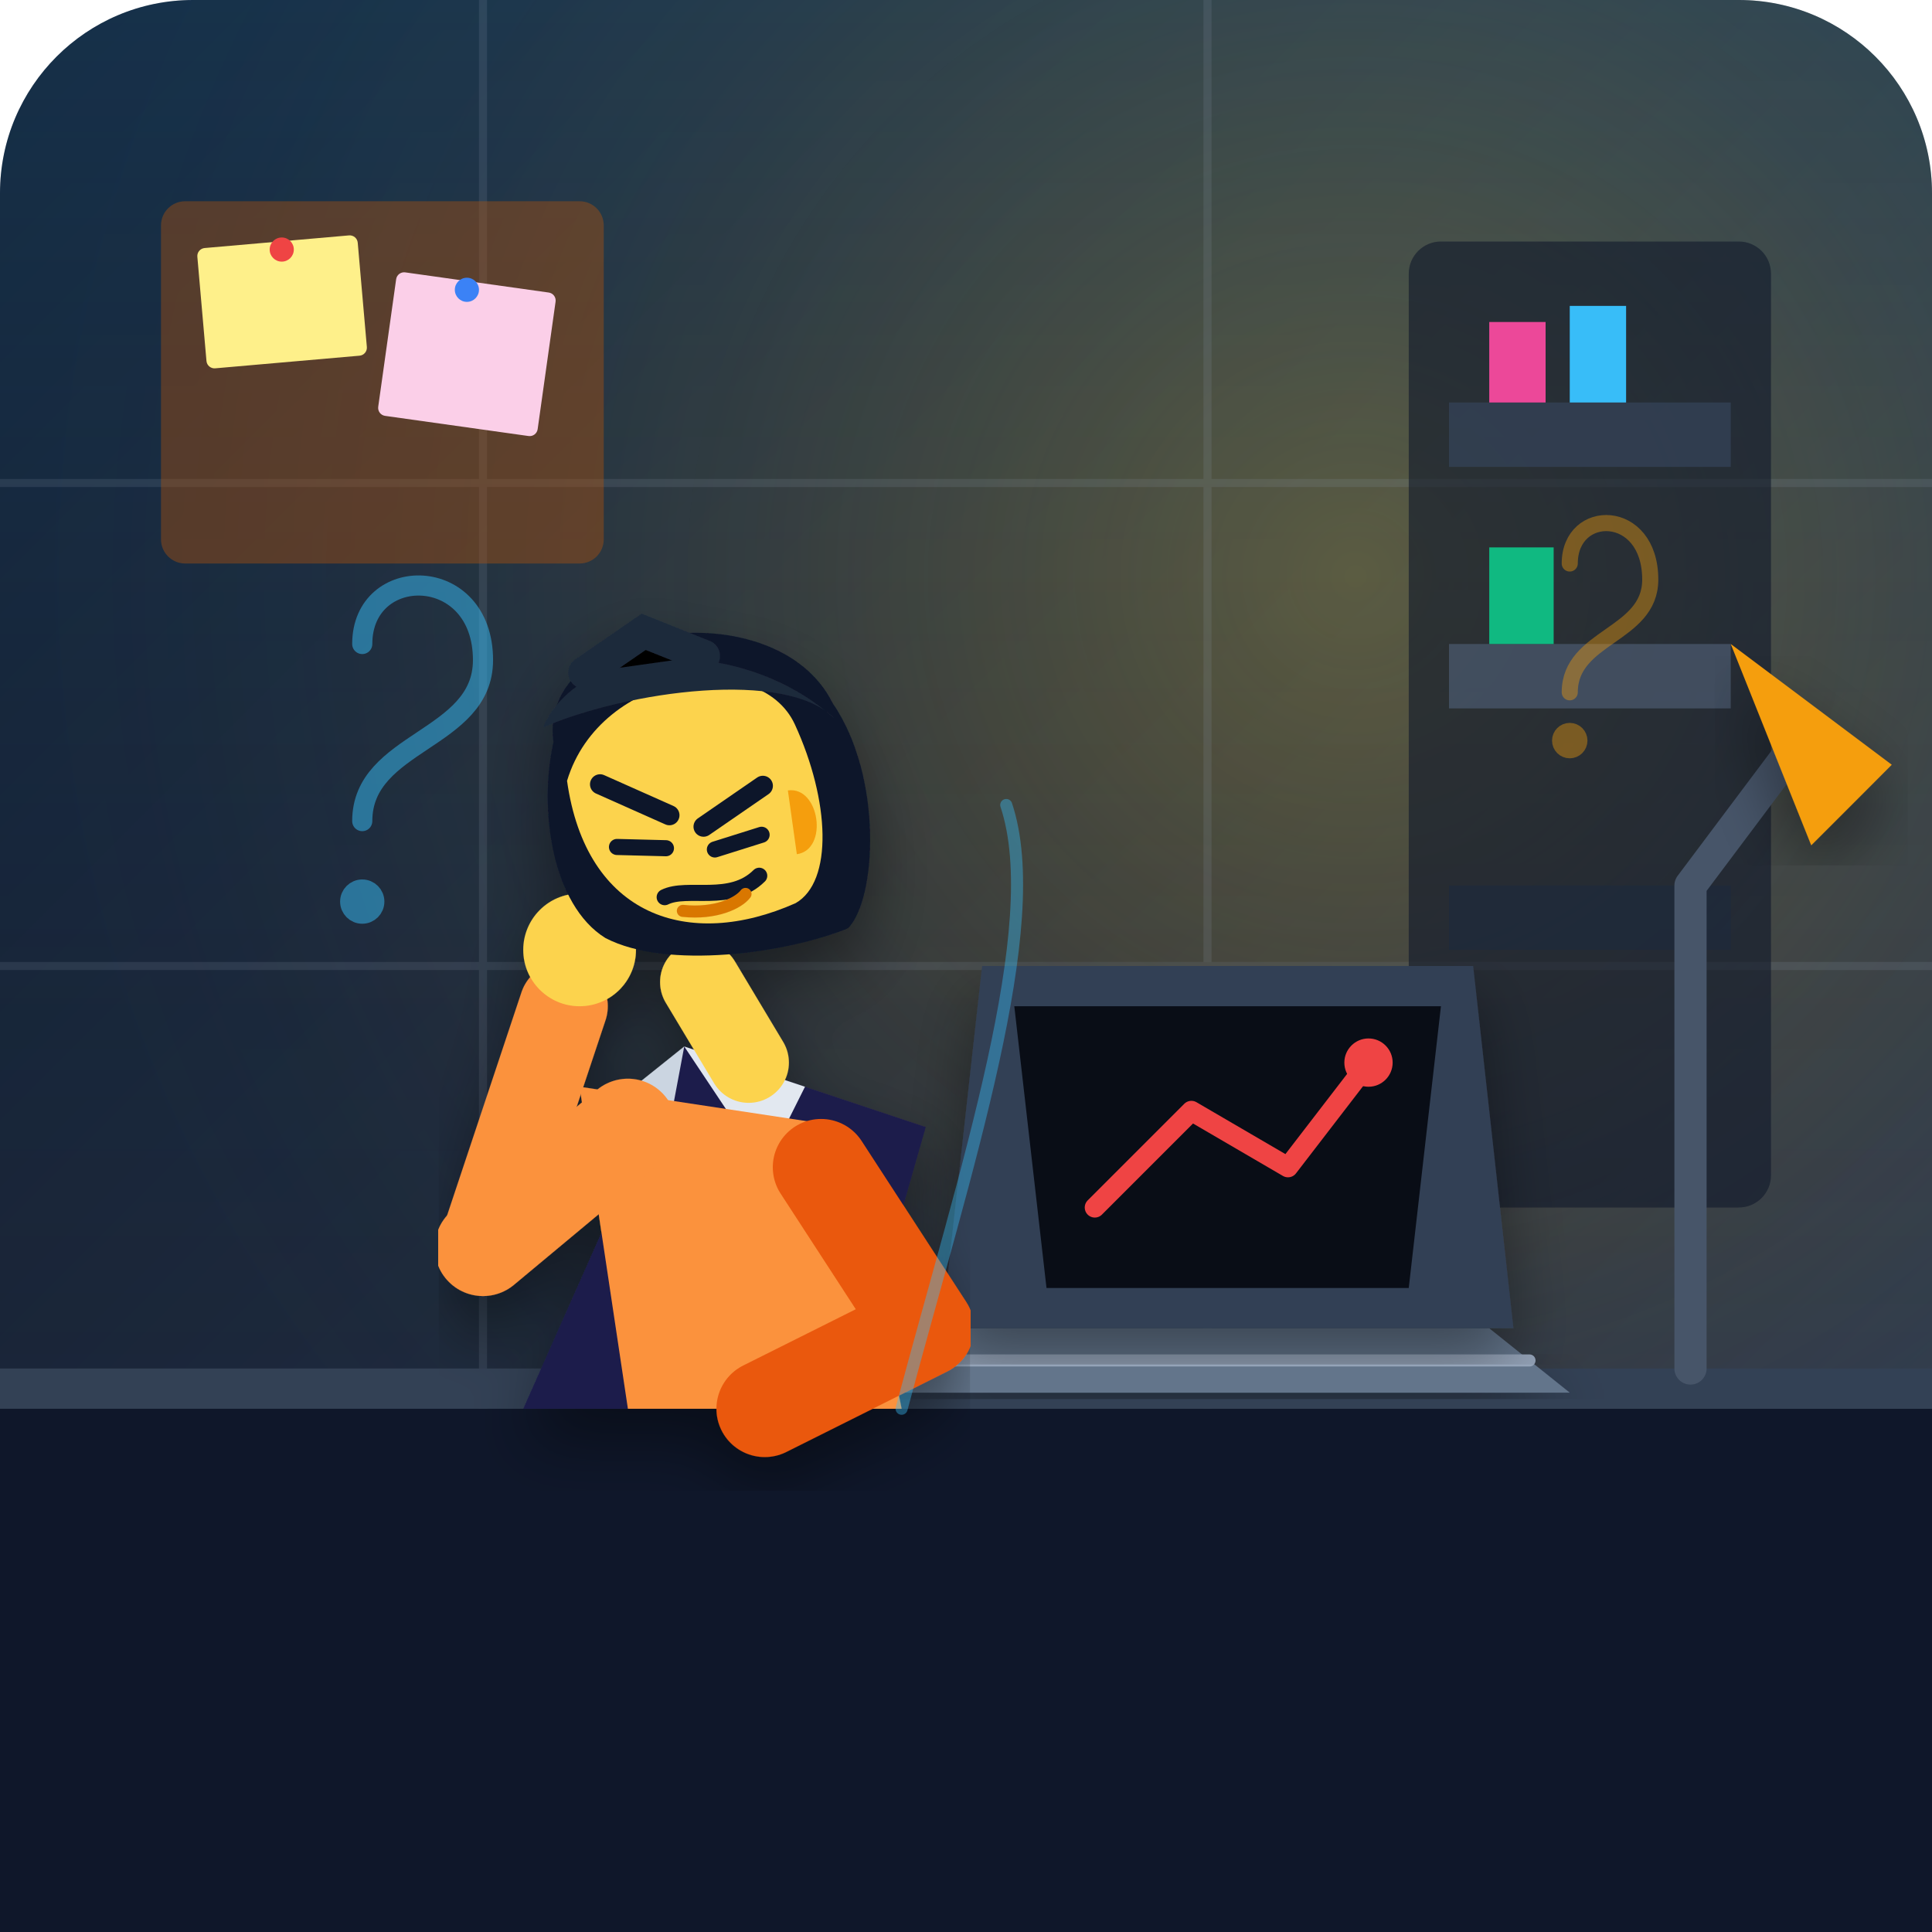
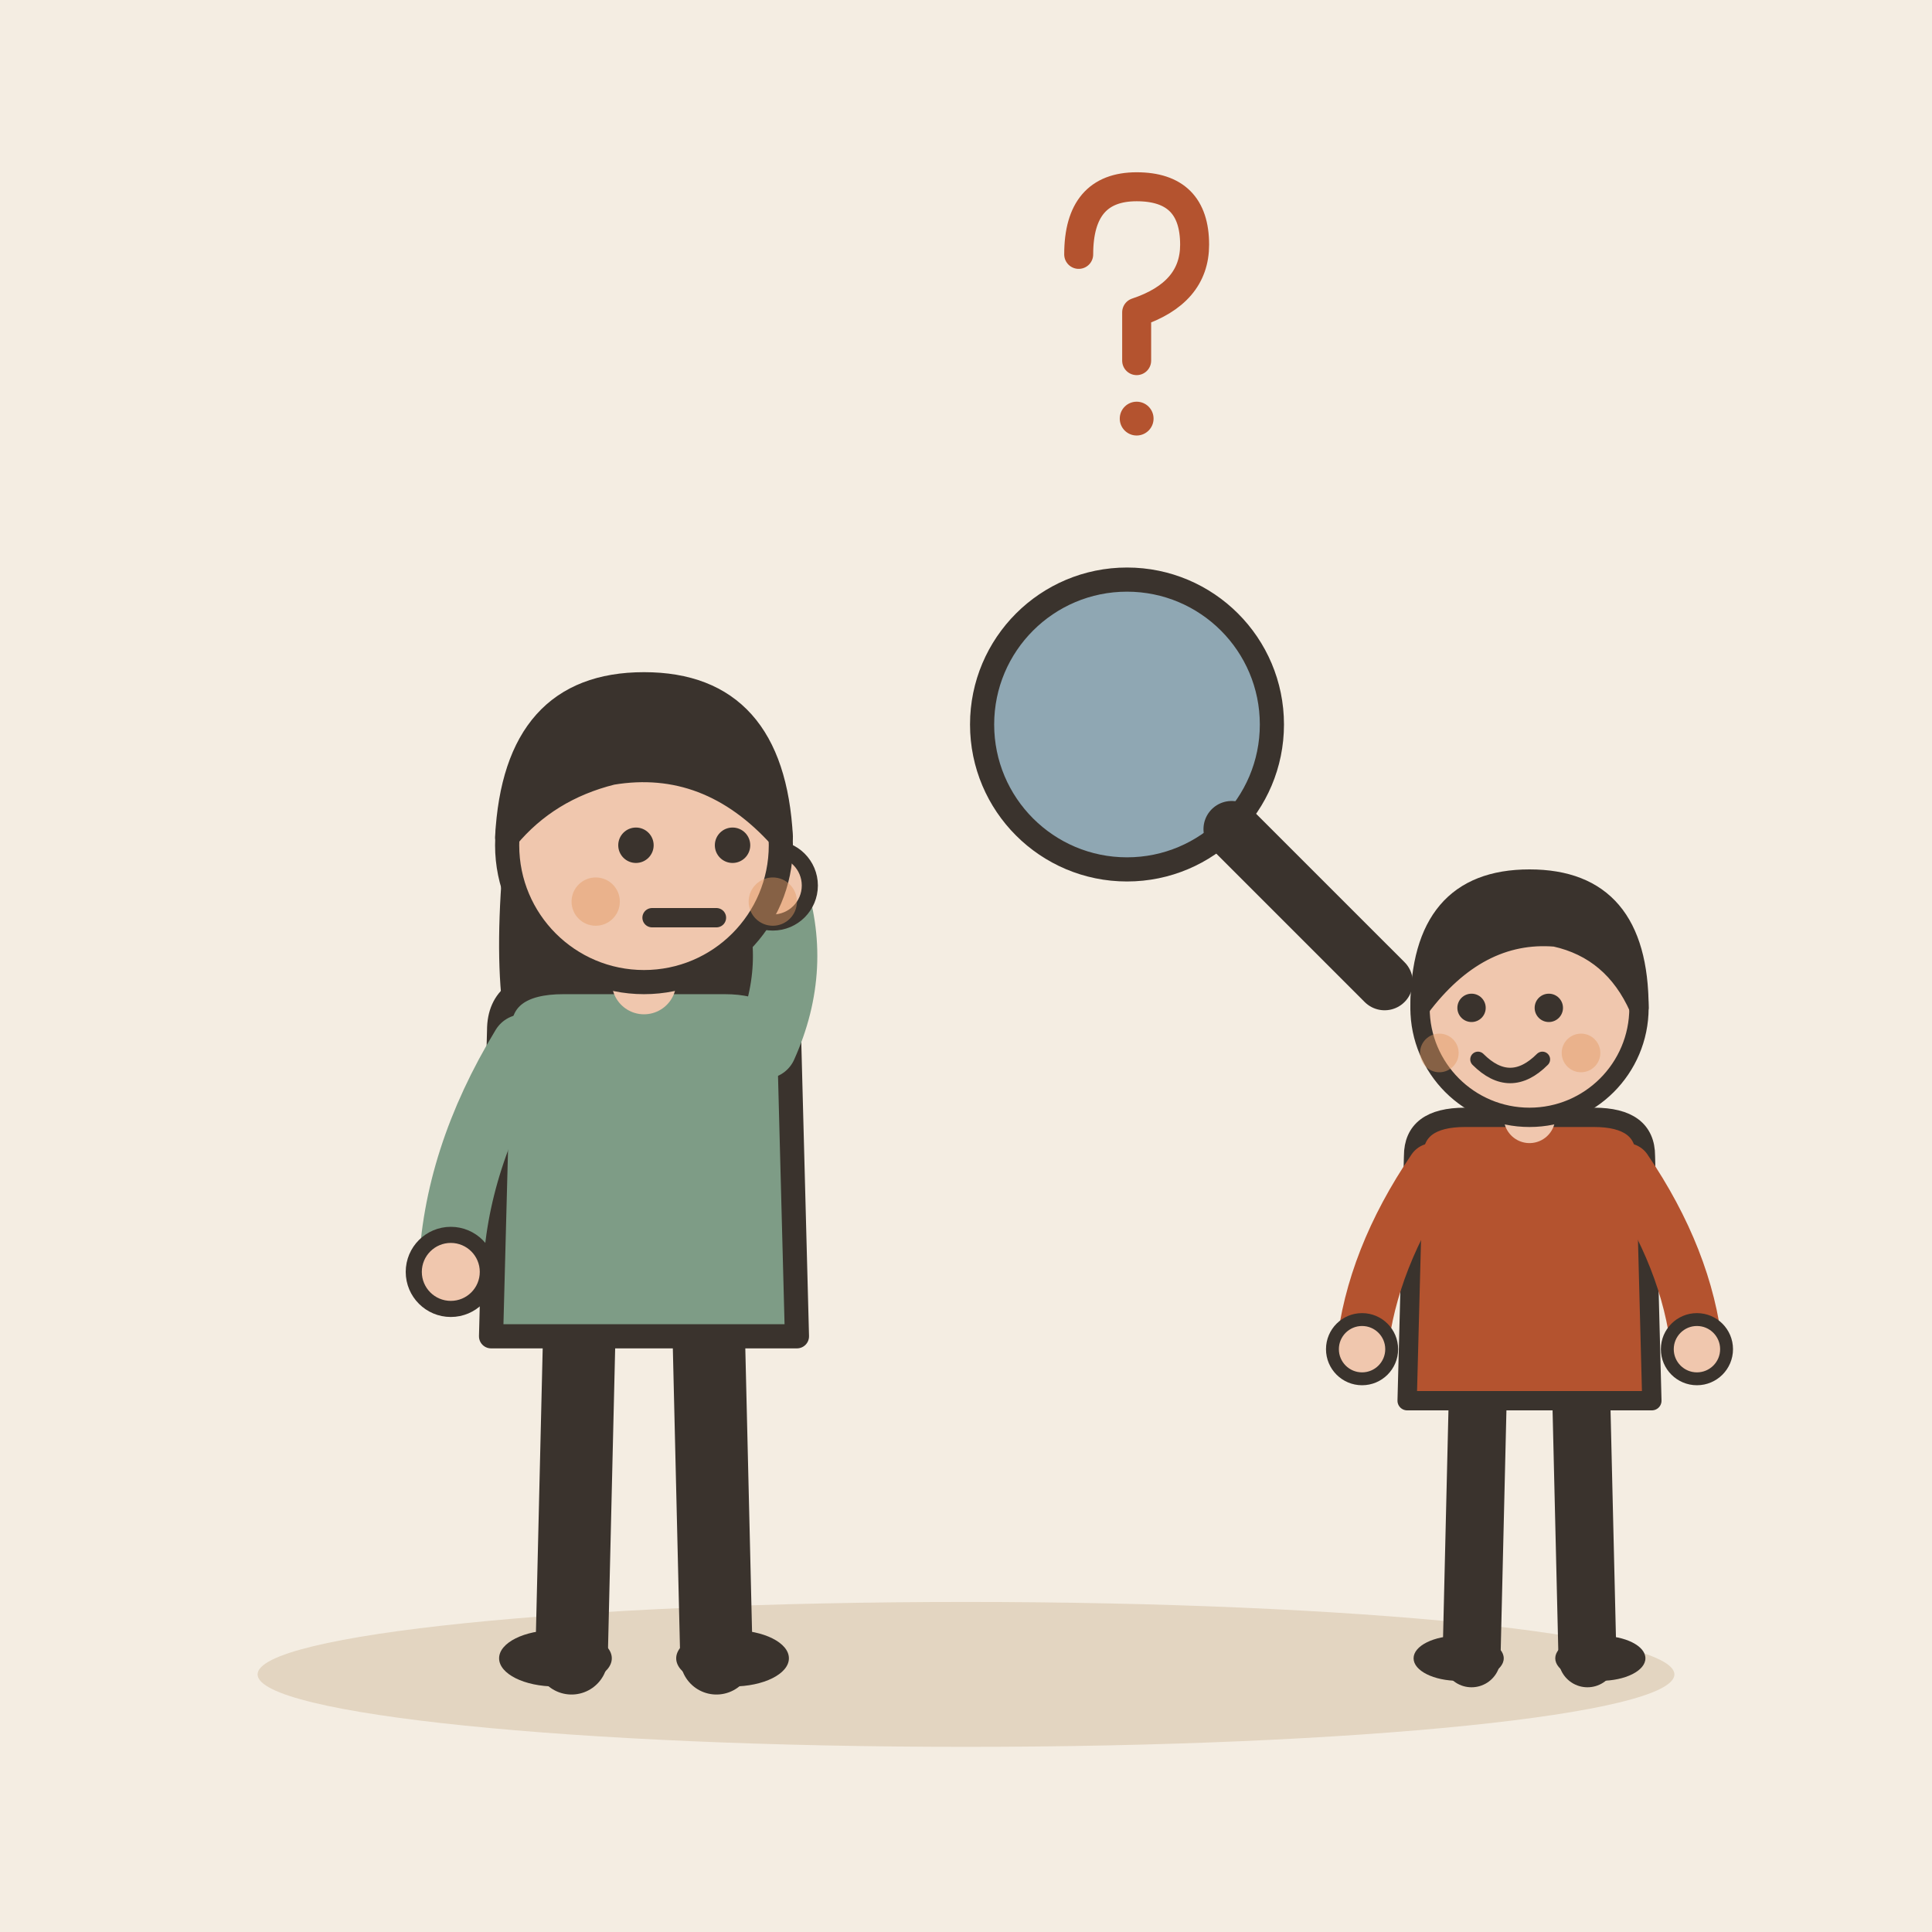
- <svg xmlns="http://www.w3.org/2000/svg" width="240" height="240" viewBox="0 0 240 240">
-   <defs>
-     <linearGradient id="bg-grad" x1="0%" y1="0%" x2="100%" y2="100%">
-       <stop offset="0%" stop-color="#0f172a" />
-       <stop offset="50%" stop-color="#1e293b" />
-       <stop offset="100%" stop-color="#334155" />
-     </linearGradient>
-     <radialGradient id="lamp-glow" cx="70%" cy="30%" r="70%" fx="70%" fy="30%">
-       <stop offset="0%" stop-color="#fbbf24" stop-opacity="0.3" />
-       <stop offset="50%" stop-color="#f59e0b" stop-opacity="0.1" />
-       <stop offset="100%" stop-color="#1e293b" stop-opacity="0" />
-     </radialGradient>
-     <linearGradient id="suspicion-tint" x1="0%" y1="0%" x2="0%" y2="100%">
-       <stop offset="0%" stop-color="#38bdf8" stop-opacity="0.15" />
-       <stop offset="100%" stop-color="#0f172a" stop-opacity="0" />
-     </linearGradient>
-     <filter id="shadow" x="-10%" y="-10%" width="120%" height="120%">
-       <feDropShadow dx="0" dy="4" stdDeviation="4" flood-color="#000000" flood-opacity="0.4" />
-     </filter>
-   </defs>
-   <rect width="240" height="240" rx="24" fill="url(#bg-grad)" />
-   <rect width="240" height="240" rx="24" fill="url(#lamp-glow)" />
-   <rect width="240" height="240" rx="24" fill="url(#suspicion-tint)" />
-   <g opacity="0.15" stroke="#94a3b8" stroke-width="1">
-     <line x1="0" y1="60" x2="240" y2="60" />
-     <line x1="0" y1="120" x2="240" y2="120" />
-     <line x1="60" y1="0" x2="60" y2="180" />
-     <line x1="150" y1="0" x2="150" y2="180" />
+ <svg xmlns="http://www.w3.org/2000/svg" viewBox="0 0 240 240" data-style="editorial">
+   <rect width="240" height="240" fill="#F4EDE2" />
+   <ellipse cx="120" cy="208" rx="88" ry="9" fill="#E3D5C1" />
+   <g transform="translate(80 206)">
+     <path d="M-8 -42L-9 0" stroke="#3A332D" stroke-width="9" stroke-linecap="round" fill="none" />
+     <path d="M8 -42L9 0" stroke="#3A332D" stroke-width="9" stroke-linecap="round" fill="none" />
+     <ellipse cx="-11" cy="0" rx="7" ry="3.5" fill="#3A332D" />
+     <ellipse cx="11" cy="0" rx="7" ry="3.5" fill="#3A332D" />
+     <path d="M-17 -104Q-20 -78 -14 -70L-6 -78L6 -78L14 -70Q20 -78 17 -104Z" fill="#3A332D" />
+     <path d="M-18 -78Q-18 -84 -10 -84L10 -84Q18 -84 18 -78L19 -40L-19 -40Z" fill="#7E9C86" stroke="#3A332D" stroke-width="3" stroke-linecap="round" stroke-linejoin="round" />
+     <path d="M-15 -76Q-23.5 -62 -24 -48" fill="none" stroke="#7E9C86" stroke-width="8" stroke-linecap="round" stroke-linejoin="round" />
+     <circle cx="-24" cy="-48" r="4.6" fill="#F0C7AE" stroke="#3A332D" stroke-linecap="round" stroke-linejoin="round" stroke-width="2" />
+     <path d="M15 -76Q19.5 -86 16 -96" fill="none" stroke="#7E9C86" stroke-width="8" stroke-linecap="round" stroke-linejoin="round" />
+     <circle cx="16" cy="-96" r="4.6" fill="#F0C7AE" stroke="#3A332D" stroke-linecap="round" stroke-linejoin="round" stroke-width="2" />
+     <path d="M0 -84L0 -88" stroke="#F0C7AE" stroke-width="8" stroke-linecap="round" fill="none" />
+     <circle cx="0" cy="-101" r="17" fill="#F0C7AE" stroke="#3A332D" stroke-width="3" stroke-linecap="round" stroke-linejoin="round" />
+     <path d="M-17 -102Q-16 -121 0 -121Q16 -121 17 -102Q8 -112 -4 -110Q-12 -108 -17 -102Z" fill="#3A332D" stroke="#3A332D" stroke-width="3" stroke-linecap="round" stroke-linejoin="round" />
+     <circle cx="-1" cy="-101" r="2.2" fill="#3A332D" />
+     <circle cx="11" cy="-101" r="2.2" fill="#3A332D" />
+     <path d="M1 -92L9 -92" fill="none" stroke="#3A332D" stroke-width="2.4" stroke-linecap="round" stroke-linejoin="round" />
+     <circle cx="-6" cy="-94" r="3" fill="#E39A62" opacity="0.45" />
+     <circle cx="16" cy="-94" r="3" fill="#E39A62" opacity="0.45" />
  </g>
-   <rect x="175" y="30" width="45" height="120" rx="4" fill="#0f172a" opacity="0.6" />
-   <rect x="180" y="50" width="35" height="8" fill="#334155" opacity="0.8" />
-   <rect x="180" y="80" width="35" height="8" fill="#475569" opacity="0.8" />
-   <rect x="180" y="110" width="35" height="8" fill="#1e293b" opacity="0.8" />
-   <path d="M185 50 L185 40 L192 40 L192 50 Z" fill="#ec4899" />
-   <path d="M195 50 L195 38 L202 38 L202 50 Z" fill="#38bdf8" />
-   <path d="M185 80 L185 68 L193 68 L193 80 Z" fill="#10b981" />
-   <rect x="20" y="25" width="55" height="45" rx="3" fill="#b45309" opacity="0.4" />
-   <rect x="25" y="30" width="20" height="15" fill="#fef08a" rx="1" transform="rotate(-5 35 37)" />
-   <rect x="48" y="35" width="20" height="18" fill="#fbcfe8" rx="1" transform="rotate(8 58 44)" />
-   <circle cx="35" cy="31" r="1.5" fill="#ef4444" />
-   <circle cx="58" cy="36" r="1.5" fill="#3b82f6" />
-   <path d="M0 175 L240 175 L240 240 L0 240 Z" fill="#0f172a" />
-   <path d="M0 170 L240 170 L240 175 L0 175 Z" fill="#334155" />
-   <path d="M120 165 L185 165 L195 173 L110 173 Z" fill="#64748b" filter="url(#shadow)" />
-   <path d="M115 169 L190 169" stroke="#94a3b8" stroke-width="1.5" stroke-linecap="round" />
-   <path d="M122 120 L183 120 L188 165 L117 165 Z" fill="#334155" filter="url(#shadow)" />
-   <path d="M126 125 L179 125 L175 160 L130 160 Z" fill="#090d16" />
-   <path d="M136 150 L148 138 L160 145 L170 132" stroke="#ef4444" stroke-width="2.5" fill="none" stroke-linecap="round" stroke-linejoin="round" />
-   <circle cx="170" cy="132" r="3" fill="#ef4444" />
-   <rect x="85" y="152" width="16" height="20" rx="3" fill="#cbd5e1" filter="url(#shadow)" />
-   <path d="M101 157 C106 157, 106 167, 101 167" stroke="#cbd5e1" stroke-width="2" fill="none" />
-   <path d="M91 146 C93 142, 89 138, 93 134" stroke="#94a3b8" stroke-width="1.5" fill="none" stroke-linecap="round" opacity="0.6" />
-   <path d="M210 170 L210 110 L225 90" stroke="#475569" stroke-width="4" fill="none" stroke-linecap="round" stroke-linejoin="round" />
-   <path d="M215 80 L235 95 L225 105 Z" fill="#f59e0b" filter="url(#shadow)" />
-   <g id="character" filter="url(#shadow)">
-     <path d="M65 175 L85 130 L115 140 L105 175 Z" fill="#1e1b4b" />
-     <path d="M85 130 L100 135 L95 145 Z" fill="#e2e8f0" />
-     <path d="M85 130 L75 138 L82 146 Z" fill="#cbd5e1" />
-     <path d="M72 135 C72 135, 78 175, 78 175 L112 175 C112 175, 105 140, 105 140 Z" fill="#fb923c" />
-     <path d="M78 140 L60 155" stroke="#fb923c" stroke-width="12" stroke-linecap="round" />
-     <path d="M60 155 L70 125" stroke="#fb923c" stroke-width="11" stroke-linecap="round" />
-     <circle cx="72" cy="118" r="7" fill="#fcd34d" />
-     <path d="M74 115 L78 102" stroke="#fcd34d" stroke-width="4" stroke-linecap="round" />
-     <path d="M102 145 L115 165 L95 175" stroke="#ea580c" stroke-width="12" stroke-linecap="round" stroke-linejoin="round" fill="none" />
-     <path d="M87 122 L93 132" stroke="#fcd34d" stroke-width="10" stroke-linecap="round" />
-     <g transform="translate(85, 100) rotate(-8)">
-       <path d="M-15 -10 C-15 -25, 15 -25, 20 -10 C25 0, 22 15, 18 18 C10 20, -5 20, -12 15 C-18 10, -18 -2, -15 -10 Z" fill="#0f172a" />
-       <path d="M-14 -5 C-14 12, -2 18, 12 14 C17 12, 18 2, 15 -8 C12 -18, -8 -18, -14 -5 Z" fill="#fcd34d" />
-       <path d="M13 0 C17 0, 17 8, 13 8" fill="#f59e0b" />
-       <path d="M-16 -12 C-10 -22, 10 -20, 20 -8 C15 -15, -5 -15, -16 -12 Z" fill="#1e293b" />
-       <path d="M-10 -18 L-2 -22 L5 -18" stroke="#1e293b" stroke-width="4" stroke-linecap="round" />
-       <path d="M-10 -4 L-2 1" stroke="#0f172a" stroke-width="2.5" stroke-linecap="round" />
-       <path d="M2 3 L10 -1" stroke="#0f172a" stroke-width="2.5" stroke-linecap="round" />
-       <path d="M-9 4 L-3 5" stroke="#0f172a" stroke-width="2" stroke-linecap="round" />
-       <path d="M3 6 L9 5" stroke="#0f172a" stroke-width="2" stroke-linecap="round" />
-       <path d="M-4 11 C-1 10, 4 13, 8 10" stroke="#0f172a" stroke-width="2" fill="none" stroke-linecap="round" />
-       <path d="M-2 13 C2 14, 5 13, 6 12" stroke="#d97706" stroke-width="1.5" fill="none" stroke-linecap="round" />
-     </g>
+   <g transform="translate(140 90)">
+     <circle cx="0" cy="0" r="18" fill="#8FA7B3" stroke="#3A332D" stroke-width="3" stroke-linecap="round" stroke-linejoin="round" />
+     <path d="M13 13L32 32" stroke="#3A332D" stroke-width="7" stroke-linecap="round" fill="none" />
  </g>
-   <g fill="none" stroke="#38bdf8" stroke-width="2.5" stroke-linecap="round" opacity="0.5">
-     <path d="M 45 80 C 45 70, 60 70, 60 82 C 60 92, 45 92, 45 102" />
-     <circle cx="45" cy="112" r="1.5" fill="#38bdf8" />
+   <g transform="translate(190 206) scale(0.8 0.8)">
+     <path d="M-8 -42L-9 0" stroke="#3A332D" stroke-width="9" stroke-linecap="round" fill="none" />
+     <path d="M8 -42L9 0" stroke="#3A332D" stroke-width="9" stroke-linecap="round" fill="none" />
+     <ellipse cx="-11" cy="0" rx="7" ry="3.5" fill="#3A332D" />
+     <ellipse cx="11" cy="0" rx="7" ry="3.5" fill="#3A332D" />
+     <path d="M-18 -78Q-18 -84 -10 -84L10 -84Q18 -84 18 -78L19 -40L-19 -40Z" fill="#B4532F" stroke="#3A332D" stroke-width="3" stroke-linecap="round" stroke-linejoin="round" />
+     <path d="M-15 -76Q-24.5 -62 -26 -48" fill="none" stroke="#B4532F" stroke-width="8" stroke-linecap="round" stroke-linejoin="round" />
+     <circle cx="-26" cy="-48" r="4.6" fill="#F0C7AE" stroke="#3A332D" stroke-linecap="round" stroke-linejoin="round" stroke-width="2" />
+     <path d="M15 -76Q24.5 -62 26 -48" fill="none" stroke="#B4532F" stroke-width="8" stroke-linecap="round" stroke-linejoin="round" />
+     <circle cx="26" cy="-48" r="4.6" fill="#F0C7AE" stroke="#3A332D" stroke-linecap="round" stroke-linejoin="round" stroke-width="2" />
+     <path d="M0 -84L0 -88" stroke="#F0C7AE" stroke-width="8" stroke-linecap="round" fill="none" />
+     <circle cx="0" cy="-101" r="17" fill="#F0C7AE" stroke="#3A332D" stroke-width="3" stroke-linecap="round" stroke-linejoin="round" />
+     <path d="M-17 -101Q-17 -121 0 -121Q17 -121 17 -101Q13 -110 4 -112Q-8 -113 -17 -101Z" fill="#3A332D" stroke="#3A332D" stroke-width="3" stroke-linecap="round" stroke-linejoin="round" />
+     <circle cx="-9" cy="-101" r="2.2" fill="#3A332D" />
+     <circle cx="3" cy="-101" r="2.2" fill="#3A332D" />
+     <path d="M-8 -93Q-3 -88 2 -93" fill="none" stroke="#3A332D" stroke-width="2.4" stroke-linecap="round" stroke-linejoin="round" />
+     <circle cx="-14" cy="-94" r="3" fill="#E39A62" opacity="0.45" />
+     <circle cx="8" cy="-94" r="3" fill="#E39A62" opacity="0.45" />
  </g>
-   <g fill="none" stroke="#f59e0b" stroke-width="2" stroke-linecap="round" opacity="0.4">
-     <path d="M 195 70 C 195 63, 205 63, 205 72 C 205 79, 195 79, 195 86" />
-     <circle cx="195" cy="92" r="1.2" fill="#f59e0b" />
+   <g transform="translate(140 40) scale(0.6 0.6)">
+     <path d="M-10 -14Q-10 -28 2 -28Q14 -28 14 -16Q14 -6 2 -2L2 8" fill="none" stroke="#B4532F" stroke-width="6" stroke-linecap="round" stroke-linejoin="round" />
+     <circle cx="2" cy="20" r="3.5" fill="#B4532F" />
  </g>
-   <path d="M 125 100 C 130 115, 120 145, 112 175" stroke="#38bdf8" stroke-width="1.5" fill="none" opacity="0.4" stroke-linecap="round" />
</svg>
